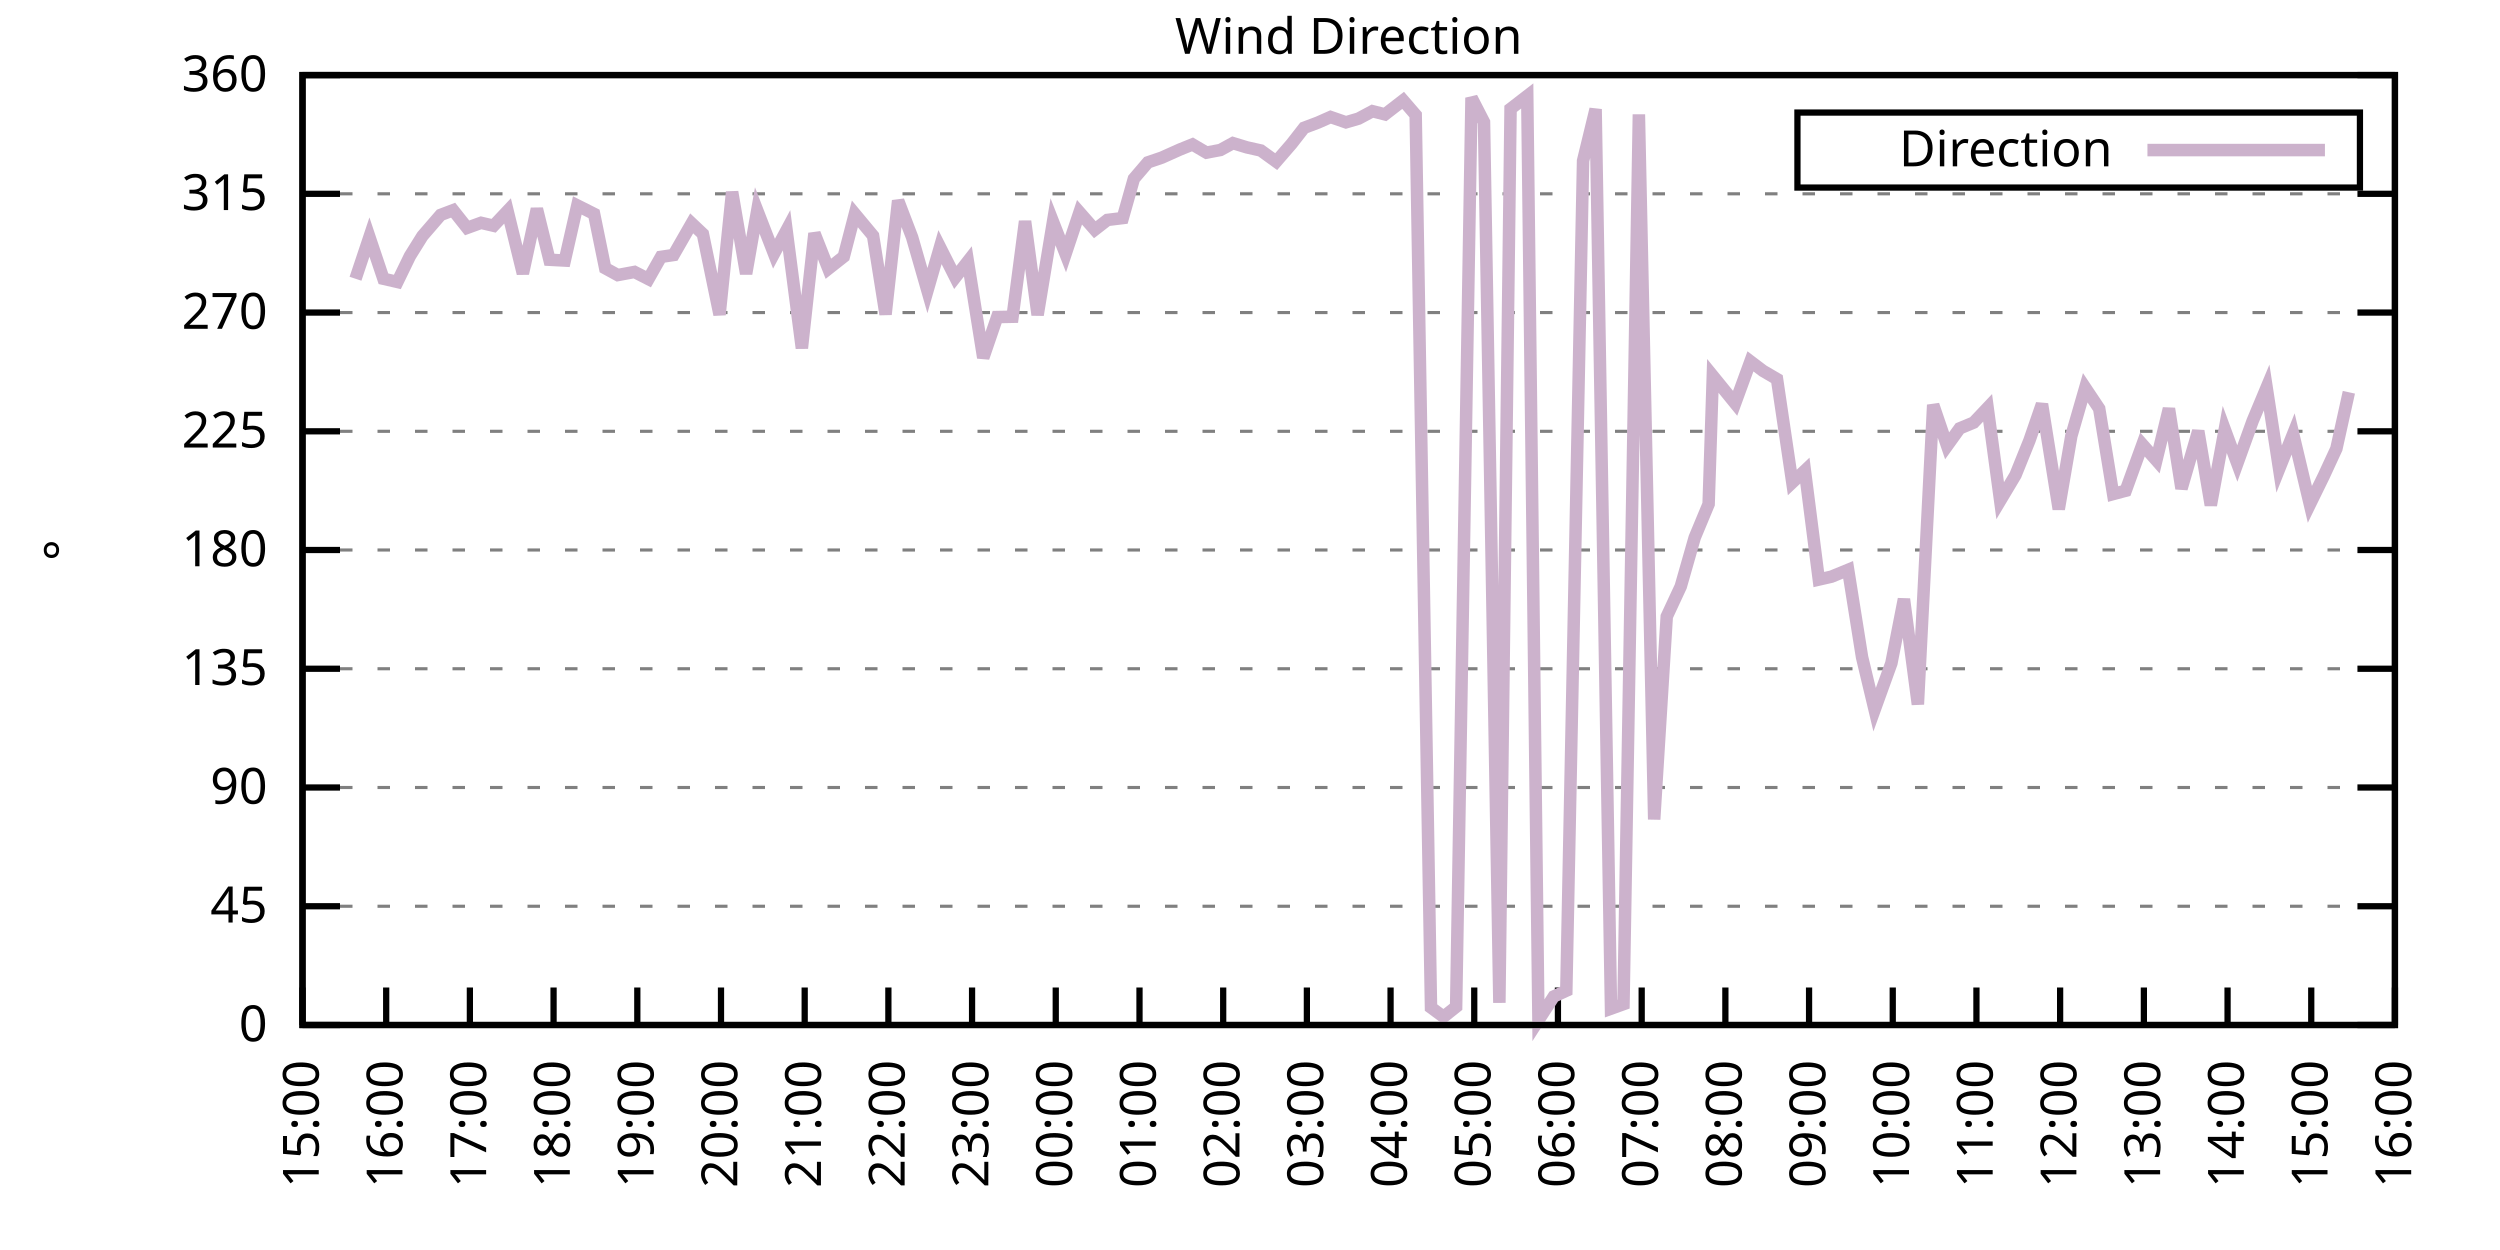
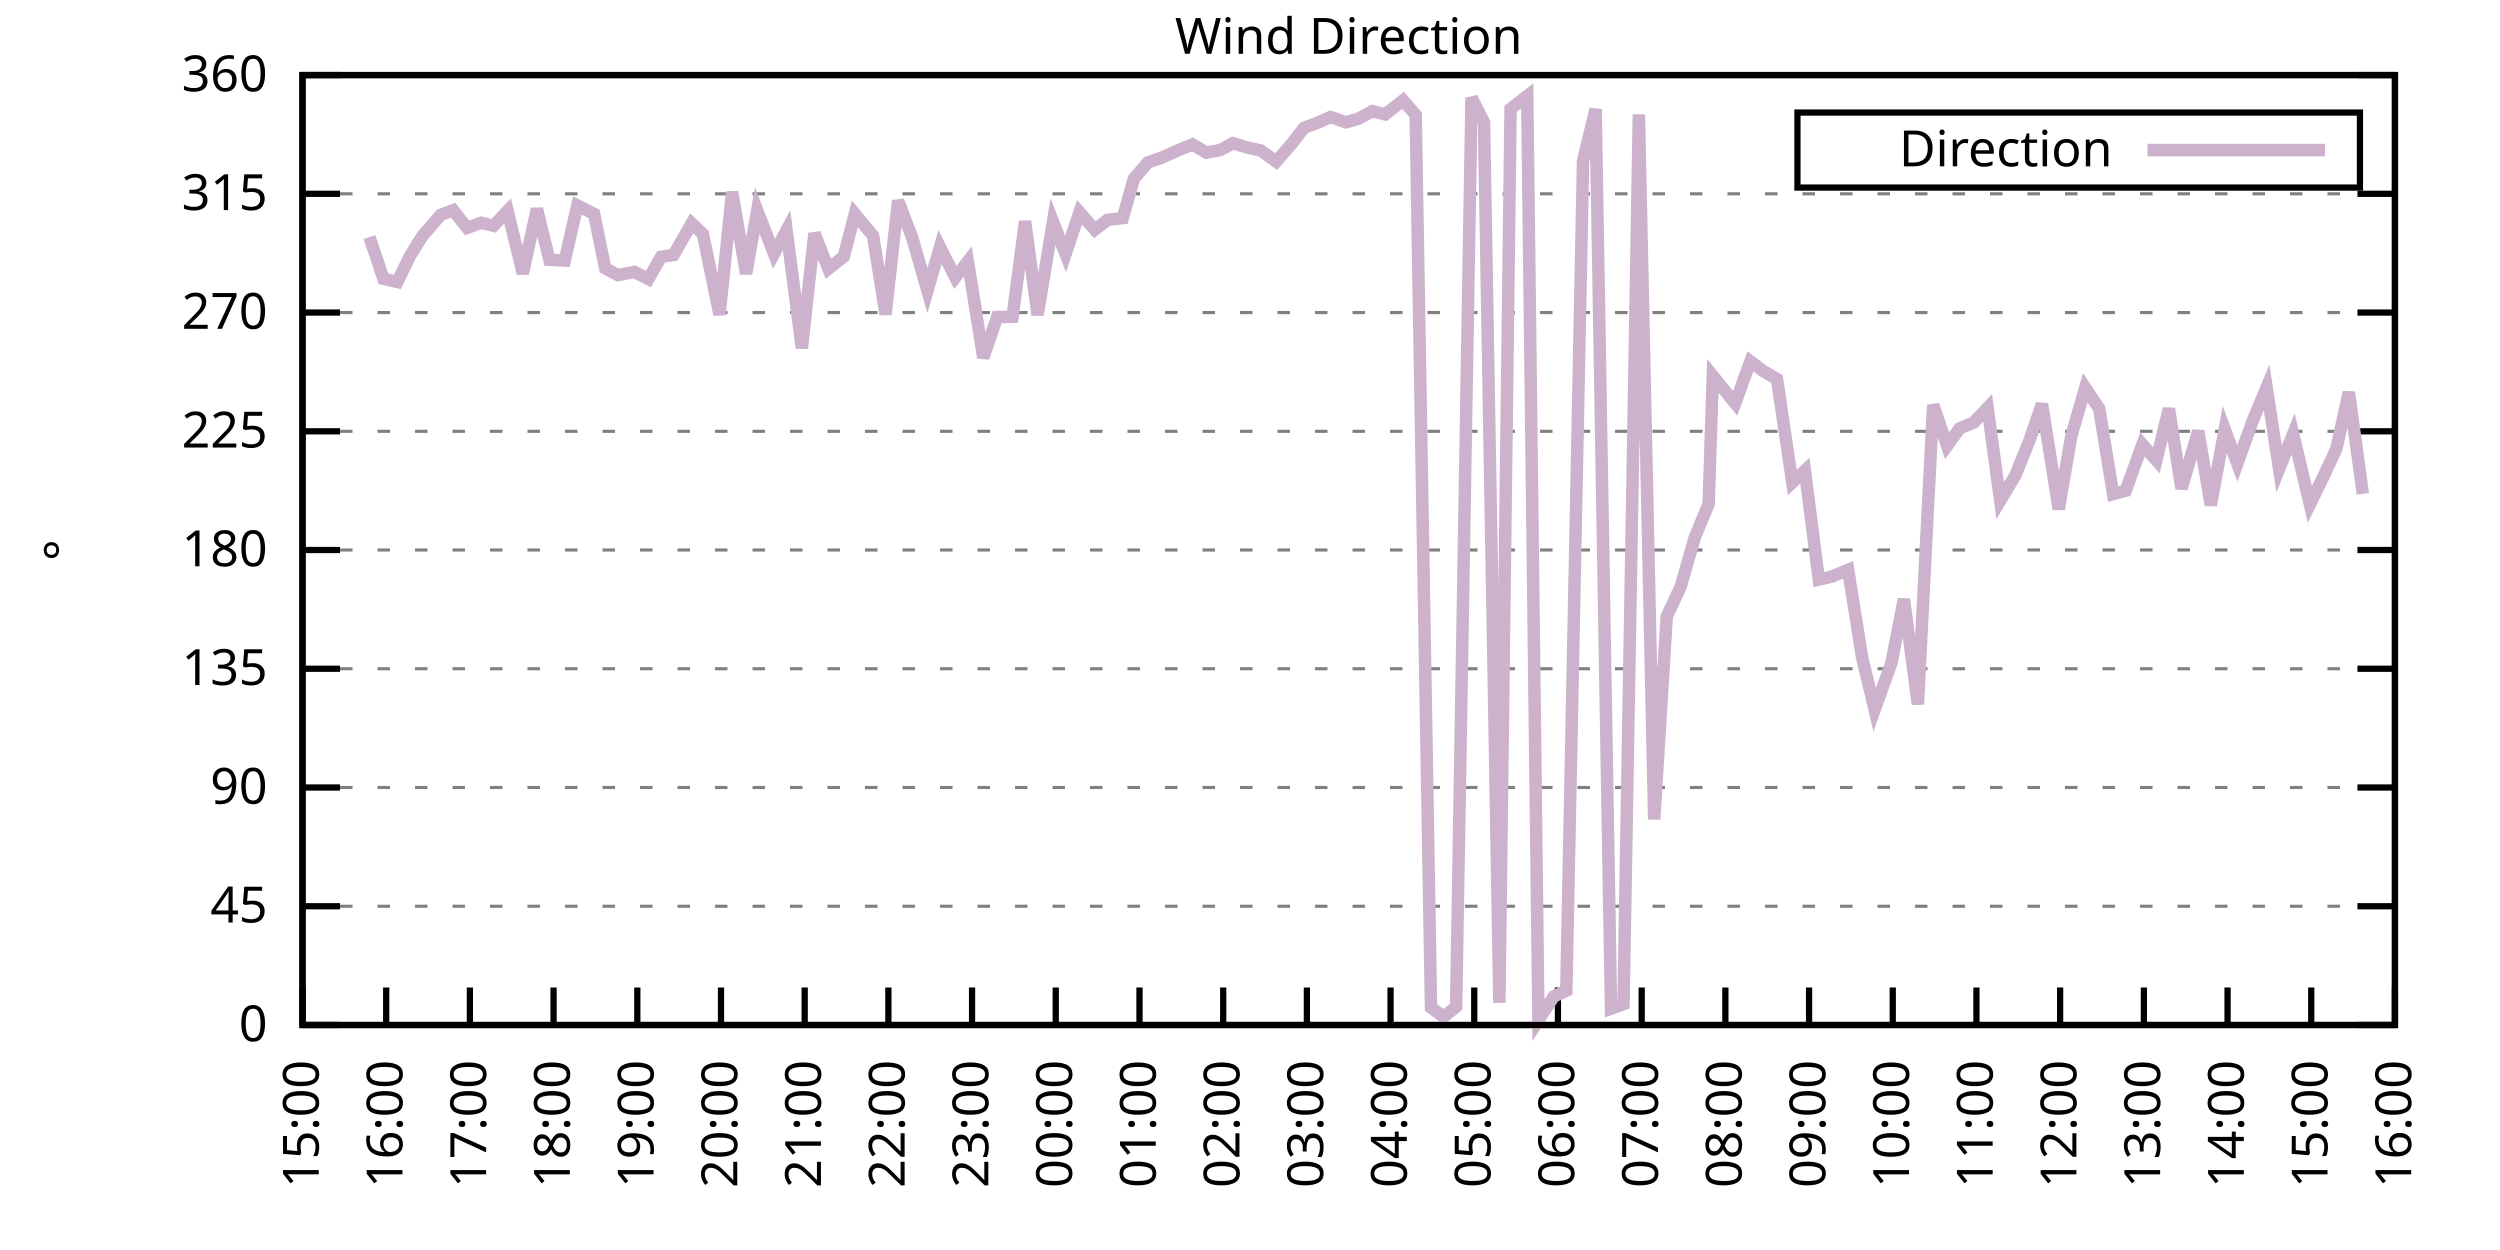
<svg xmlns="http://www.w3.org/2000/svg" xmlns:xlink="http://www.w3.org/1999/xlink" width="400" height="200" viewBox="0 0 400 200">
  <g id="gnuplot_canvas">
    <rect x="0" y="0" width="400" height="200" fill="none" />
    <defs>
      <circle id="gpDot" r="0.5" stroke-width="0.5" stroke="currentColor" />
      <path id="gpPt0" stroke-width="0.333" stroke="currentColor" d="M-1,0 h2 M0,-1 v2" />
      <path id="gpPt1" stroke-width="0.333" stroke="currentColor" d="M-1,-1 L1,1 M1,-1 L-1,1" />
      <path id="gpPt2" stroke-width="0.333" stroke="currentColor" d="M-1,0 L1,0 M0,-1 L0,1 M-1,-1 L1,1 M-1,1 L1,-1" />
      <rect id="gpPt3" stroke-width="0.333" stroke="currentColor" x="-1" y="-1" width="2" height="2" />
      <rect id="gpPt4" stroke-width="0.333" stroke="currentColor" fill="currentColor" x="-1" y="-1" width="2" height="2" />
      <circle id="gpPt5" stroke-width="0.333" stroke="currentColor" cx="0" cy="0" r="1" />
      <use xlink:href="#gpPt5" id="gpPt6" fill="currentColor" stroke="none" />
      <path id="gpPt7" stroke-width="0.333" stroke="currentColor" d="M0,-1.33 L-1.33,0.67 L1.33,0.67 z" />
      <use xlink:href="#gpPt7" id="gpPt8" fill="currentColor" stroke="none" />
      <use xlink:href="#gpPt7" id="gpPt9" stroke="currentColor" transform="rotate(180)" />
      <use xlink:href="#gpPt9" id="gpPt10" fill="currentColor" stroke="none" />
      <use xlink:href="#gpPt3" id="gpPt11" stroke="currentColor" transform="rotate(45)" />
      <use xlink:href="#gpPt11" id="gpPt12" fill="currentColor" stroke="none" />
      <path id="gpPt13" stroke-width="0.333" stroke="currentColor" d="M0,1.330 L1.265,0.411 L0.782,-1.067 L-0.782,-1.076 L-1.265,0.411 z" />
      <use xlink:href="#gpPt13" id="gpPt14" fill="currentColor" stroke="none" />
      <filter id="textbox" filterUnits="objectBoundingBox" x="0" y="0" height="1" width="1">
        <feFlood flood-color="white" flood-opacity="1" result="bgnd" />
        <feComposite in="SourceGraphic" in2="bgnd" operator="atop" />
      </filter>
      <filter id="greybox" filterUnits="objectBoundingBox" x="0" y="0" height="1" width="1">
        <feFlood flood-color="lightgrey" flood-opacity="1" result="grey" />
        <feComposite in="SourceGraphic" in2="grey" operator="atop" />
      </filter>
    </defs>
    <g fill="none" color="white" stroke="currentColor" stroke-width="1.00" stroke-linecap="butt" stroke-linejoin="miter">
</g>
    <g fill="none" color="black" stroke="currentColor" stroke-width="1.00" stroke-linecap="butt" stroke-linejoin="miter">
      <g stroke="none" shape-rendering="crispEdges">
        <polygon fill="rgb(255, 255, 255)" points="48.40,164.00 383.18,164.00 383.18,12.02 48.40,12.02 " />
      </g>
    </g>
    <g fill="none" color="black" stroke="currentColor" stroke-width="1.00" stroke-linecap="butt" stroke-linejoin="miter">
</g>
    <g fill="none" color="black" stroke="black" stroke-width="0.50" stroke-linecap="butt" stroke-linejoin="miter">
</g>
    <g fill="none" color="gray" stroke="currentColor" stroke-width="0.50" stroke-linecap="butt" stroke-linejoin="miter">
      <path stroke="gray" stroke-dasharray="2,4" class="gridline" d="M48.40,164.00 L383.19,164.00  " />
    </g>
    <g fill="none" color="gray" stroke="gray" stroke-width="1.00" stroke-linecap="butt" stroke-linejoin="miter">
</g>
    <g fill="none" color="black" stroke="currentColor" stroke-width="1.00" stroke-linecap="butt" stroke-linejoin="miter">
      <path stroke="black" d="M48.40,164.00 L54.40,164.00 M383.19,164.00 L377.19,164.00  " />
      <g transform="translate(42.80,166.60)" stroke="none" fill="black" font-family="Sans" font-size="8.00" text-anchor="end">
        <text>
          <tspan font-family="Sans"> 0</tspan>
        </text>
      </g>
    </g>
    <g fill="none" color="black" stroke="currentColor" stroke-width="1.00" stroke-linecap="butt" stroke-linejoin="miter">
</g>
    <g fill="none" color="black" stroke="black" stroke-width="0.50" stroke-linecap="butt" stroke-linejoin="miter">
</g>
    <g fill="none" color="gray" stroke="currentColor" stroke-width="0.50" stroke-linecap="butt" stroke-linejoin="miter">
      <path stroke="gray" stroke-dasharray="2,4" class="gridline" d="M48.40,145.00 L383.19,145.00  " />
    </g>
    <g fill="none" color="gray" stroke="gray" stroke-width="1.00" stroke-linecap="butt" stroke-linejoin="miter">
</g>
    <g fill="none" color="black" stroke="currentColor" stroke-width="1.00" stroke-linecap="butt" stroke-linejoin="miter">
      <path stroke="black" d="M48.40,145.00 L54.40,145.00 M383.19,145.00 L377.19,145.00  " />
      <g transform="translate(42.80,147.60)" stroke="none" fill="black" font-family="Sans" font-size="8.00" text-anchor="end">
        <text>
          <tspan font-family="Sans"> 45</tspan>
        </text>
      </g>
    </g>
    <g fill="none" color="black" stroke="currentColor" stroke-width="1.00" stroke-linecap="butt" stroke-linejoin="miter">
</g>
    <g fill="none" color="black" stroke="black" stroke-width="0.50" stroke-linecap="butt" stroke-linejoin="miter">
</g>
    <g fill="none" color="gray" stroke="currentColor" stroke-width="0.50" stroke-linecap="butt" stroke-linejoin="miter">
      <path stroke="gray" stroke-dasharray="2,4" class="gridline" d="M48.40,126.00 L383.19,126.00  " />
    </g>
    <g fill="none" color="gray" stroke="gray" stroke-width="1.00" stroke-linecap="butt" stroke-linejoin="miter">
</g>
    <g fill="none" color="black" stroke="currentColor" stroke-width="1.00" stroke-linecap="butt" stroke-linejoin="miter">
      <path stroke="black" d="M48.40,126.00 L54.40,126.00 M383.19,126.00 L377.19,126.00  " />
      <g transform="translate(42.80,128.60)" stroke="none" fill="black" font-family="Sans" font-size="8.00" text-anchor="end">
        <text>
          <tspan font-family="Sans"> 90</tspan>
        </text>
      </g>
    </g>
    <g fill="none" color="black" stroke="currentColor" stroke-width="1.00" stroke-linecap="butt" stroke-linejoin="miter">
</g>
    <g fill="none" color="black" stroke="black" stroke-width="0.50" stroke-linecap="butt" stroke-linejoin="miter">
</g>
    <g fill="none" color="gray" stroke="currentColor" stroke-width="0.50" stroke-linecap="butt" stroke-linejoin="miter">
      <path stroke="gray" stroke-dasharray="2,4" class="gridline" d="M48.40,107.00 L383.19,107.00  " />
    </g>
    <g fill="none" color="gray" stroke="gray" stroke-width="1.00" stroke-linecap="butt" stroke-linejoin="miter">
</g>
    <g fill="none" color="black" stroke="currentColor" stroke-width="1.00" stroke-linecap="butt" stroke-linejoin="miter">
      <path stroke="black" d="M48.40,107.00 L54.40,107.00 M383.19,107.00 L377.19,107.00  " />
      <g transform="translate(42.80,109.60)" stroke="none" fill="black" font-family="Sans" font-size="8.00" text-anchor="end">
        <text>
          <tspan font-family="Sans"> 135</tspan>
        </text>
      </g>
    </g>
    <g fill="none" color="black" stroke="currentColor" stroke-width="1.00" stroke-linecap="butt" stroke-linejoin="miter">
</g>
    <g fill="none" color="black" stroke="black" stroke-width="0.50" stroke-linecap="butt" stroke-linejoin="miter">
</g>
    <g fill="none" color="gray" stroke="currentColor" stroke-width="0.50" stroke-linecap="butt" stroke-linejoin="miter">
      <path stroke="gray" stroke-dasharray="2,4" class="gridline" d="M48.40,88.00 L383.19,88.00  " />
    </g>
    <g fill="none" color="gray" stroke="gray" stroke-width="1.00" stroke-linecap="butt" stroke-linejoin="miter">
</g>
    <g fill="none" color="black" stroke="currentColor" stroke-width="1.00" stroke-linecap="butt" stroke-linejoin="miter">
      <path stroke="black" d="M48.40,88.00 L54.40,88.00 M383.19,88.00 L377.19,88.00  " />
      <g transform="translate(42.80,90.60)" stroke="none" fill="black" font-family="Sans" font-size="8.00" text-anchor="end">
        <text>
          <tspan font-family="Sans"> 180</tspan>
        </text>
      </g>
    </g>
    <g fill="none" color="black" stroke="currentColor" stroke-width="1.00" stroke-linecap="butt" stroke-linejoin="miter">
</g>
    <g fill="none" color="black" stroke="black" stroke-width="0.50" stroke-linecap="butt" stroke-linejoin="miter">
</g>
    <g fill="none" color="gray" stroke="currentColor" stroke-width="0.50" stroke-linecap="butt" stroke-linejoin="miter">
      <path stroke="gray" stroke-dasharray="2,4" class="gridline" d="M48.40,69.01 L383.19,69.01  " />
    </g>
    <g fill="none" color="gray" stroke="gray" stroke-width="1.00" stroke-linecap="butt" stroke-linejoin="miter">
</g>
    <g fill="none" color="black" stroke="currentColor" stroke-width="1.00" stroke-linecap="butt" stroke-linejoin="miter">
      <path stroke="black" d="M48.40,69.01 L54.40,69.01 M383.19,69.01 L377.19,69.01  " />
      <g transform="translate(42.80,71.61)" stroke="none" fill="black" font-family="Sans" font-size="8.00" text-anchor="end">
        <text>
          <tspan font-family="Sans"> 225</tspan>
        </text>
      </g>
    </g>
    <g fill="none" color="black" stroke="currentColor" stroke-width="1.00" stroke-linecap="butt" stroke-linejoin="miter">
</g>
    <g fill="none" color="black" stroke="black" stroke-width="0.50" stroke-linecap="butt" stroke-linejoin="miter">
</g>
    <g fill="none" color="gray" stroke="currentColor" stroke-width="0.50" stroke-linecap="butt" stroke-linejoin="miter">
      <path stroke="gray" stroke-dasharray="2,4" class="gridline" d="M48.40,50.01 L383.19,50.01  " />
    </g>
    <g fill="none" color="gray" stroke="gray" stroke-width="1.00" stroke-linecap="butt" stroke-linejoin="miter">
</g>
    <g fill="none" color="black" stroke="currentColor" stroke-width="1.00" stroke-linecap="butt" stroke-linejoin="miter">
      <path stroke="black" d="M48.40,50.01 L54.40,50.01 M383.19,50.01 L377.19,50.01  " />
      <g transform="translate(42.80,52.61)" stroke="none" fill="black" font-family="Sans" font-size="8.00" text-anchor="end">
        <text>
          <tspan font-family="Sans"> 270</tspan>
        </text>
      </g>
    </g>
    <g fill="none" color="black" stroke="currentColor" stroke-width="1.00" stroke-linecap="butt" stroke-linejoin="miter">
</g>
    <g fill="none" color="black" stroke="black" stroke-width="0.50" stroke-linecap="butt" stroke-linejoin="miter">
</g>
    <g fill="none" color="gray" stroke="currentColor" stroke-width="0.50" stroke-linecap="butt" stroke-linejoin="miter">
      <path stroke="gray" stroke-dasharray="2,4" class="gridline" d="M48.40,31.01 L383.19,31.01  " />
    </g>
    <g fill="none" color="gray" stroke="gray" stroke-width="1.00" stroke-linecap="butt" stroke-linejoin="miter">
</g>
    <g fill="none" color="black" stroke="currentColor" stroke-width="1.00" stroke-linecap="butt" stroke-linejoin="miter">
      <path stroke="black" d="M48.40,31.01 L54.40,31.01 M383.19,31.01 L377.19,31.01  " />
      <g transform="translate(42.80,33.61)" stroke="none" fill="black" font-family="Sans" font-size="8.00" text-anchor="end">
        <text>
          <tspan font-family="Sans"> 315</tspan>
        </text>
      </g>
    </g>
    <g fill="none" color="black" stroke="currentColor" stroke-width="1.00" stroke-linecap="butt" stroke-linejoin="miter">
</g>
    <g fill="none" color="black" stroke="black" stroke-width="0.50" stroke-linecap="butt" stroke-linejoin="miter">
</g>
    <g fill="none" color="gray" stroke="currentColor" stroke-width="0.50" stroke-linecap="butt" stroke-linejoin="miter">
      <path stroke="gray" stroke-dasharray="2,4" class="gridline" d="M48.40,12.01 L383.19,12.01  " />
    </g>
    <g fill="none" color="gray" stroke="gray" stroke-width="1.00" stroke-linecap="butt" stroke-linejoin="miter">
</g>
    <g fill="none" color="black" stroke="currentColor" stroke-width="1.00" stroke-linecap="butt" stroke-linejoin="miter">
      <path stroke="black" d="M48.40,12.01 L54.40,12.01 M383.19,12.01 L377.19,12.01  " />
      <g transform="translate(42.80,14.61)" stroke="none" fill="black" font-family="Sans" font-size="8.00" text-anchor="end">
        <text>
          <tspan font-family="Sans"> 360</tspan>
        </text>
      </g>
    </g>
    <g fill="none" color="black" stroke="currentColor" stroke-width="1.00" stroke-linecap="butt" stroke-linejoin="miter">
      <path stroke="black" d="M48.40,164.00 L48.40,158.00  " />
      <g transform="translate(51.00,169.60) rotate(270.00)" stroke="none" fill="black" font-family="Sans" font-size="8.00" text-anchor="end">
        <text>
          <tspan font-family="Sans">15:00</tspan>
        </text>
      </g>
    </g>
    <g fill="none" color="black" stroke="currentColor" stroke-width="1.00" stroke-linecap="butt" stroke-linejoin="miter">
      <path stroke="black" d="M61.79,164.00 L61.79,158.00  " />
      <g transform="translate(64.39,169.60) rotate(270.00)" stroke="none" fill="black" font-family="Sans" font-size="8.00" text-anchor="end">
        <text>
          <tspan font-family="Sans">16:00</tspan>
        </text>
      </g>
    </g>
    <g fill="none" color="black" stroke="currentColor" stroke-width="1.00" stroke-linecap="butt" stroke-linejoin="miter">
      <path stroke="black" d="M75.18,164.00 L75.18,158.00  " />
      <g transform="translate(77.78,169.60) rotate(270.00)" stroke="none" fill="black" font-family="Sans" font-size="8.00" text-anchor="end">
        <text>
          <tspan font-family="Sans">17:00</tspan>
        </text>
      </g>
    </g>
    <g fill="none" color="black" stroke="currentColor" stroke-width="1.00" stroke-linecap="butt" stroke-linejoin="miter">
      <path stroke="black" d="M88.57,164.00 L88.57,158.00  " />
      <g transform="translate(91.17,169.60) rotate(270.00)" stroke="none" fill="black" font-family="Sans" font-size="8.00" text-anchor="end">
        <text>
          <tspan font-family="Sans">18:00</tspan>
        </text>
      </g>
    </g>
    <g fill="none" color="black" stroke="currentColor" stroke-width="1.00" stroke-linecap="butt" stroke-linejoin="miter">
      <path stroke="black" d="M101.97,164.00 L101.97,158.00  " />
      <g transform="translate(104.57,169.60) rotate(270.00)" stroke="none" fill="black" font-family="Sans" font-size="8.00" text-anchor="end">
        <text>
          <tspan font-family="Sans">19:00</tspan>
        </text>
      </g>
    </g>
    <g fill="none" color="black" stroke="currentColor" stroke-width="1.00" stroke-linecap="butt" stroke-linejoin="miter">
      <path stroke="black" d="M115.36,164.00 L115.36,158.00  " />
      <g transform="translate(117.96,169.60) rotate(270.00)" stroke="none" fill="black" font-family="Sans" font-size="8.00" text-anchor="end">
        <text>
          <tspan font-family="Sans">20:00</tspan>
        </text>
      </g>
    </g>
    <g fill="none" color="black" stroke="currentColor" stroke-width="1.00" stroke-linecap="butt" stroke-linejoin="miter">
      <path stroke="black" d="M128.75,164.00 L128.75,158.00  " />
      <g transform="translate(131.35,169.60) rotate(270.00)" stroke="none" fill="black" font-family="Sans" font-size="8.00" text-anchor="end">
        <text>
          <tspan font-family="Sans">21:00</tspan>
        </text>
      </g>
    </g>
    <g fill="none" color="black" stroke="currentColor" stroke-width="1.00" stroke-linecap="butt" stroke-linejoin="miter">
      <path stroke="black" d="M142.14,164.00 L142.14,158.00  " />
      <g transform="translate(144.74,169.60) rotate(270.00)" stroke="none" fill="black" font-family="Sans" font-size="8.00" text-anchor="end">
        <text>
          <tspan font-family="Sans">22:00</tspan>
        </text>
      </g>
    </g>
    <g fill="none" color="black" stroke="currentColor" stroke-width="1.00" stroke-linecap="butt" stroke-linejoin="miter">
      <path stroke="black" d="M155.53,164.00 L155.53,158.00  " />
      <g transform="translate(158.13,169.60) rotate(270.00)" stroke="none" fill="black" font-family="Sans" font-size="8.00" text-anchor="end">
        <text>
          <tspan font-family="Sans">23:00</tspan>
        </text>
      </g>
    </g>
    <g fill="none" color="black" stroke="currentColor" stroke-width="1.00" stroke-linecap="butt" stroke-linejoin="miter">
      <path stroke="black" d="M168.92,164.00 L168.92,158.00  " />
      <g transform="translate(171.52,169.60) rotate(270.00)" stroke="none" fill="black" font-family="Sans" font-size="8.00" text-anchor="end">
        <text>
          <tspan font-family="Sans">00:00</tspan>
        </text>
      </g>
    </g>
    <g fill="none" color="black" stroke="currentColor" stroke-width="1.00" stroke-linecap="butt" stroke-linejoin="miter">
      <path stroke="black" d="M182.32,164.00 L182.32,158.00  " />
      <g transform="translate(184.92,169.60) rotate(270.00)" stroke="none" fill="black" font-family="Sans" font-size="8.00" text-anchor="end">
        <text>
          <tspan font-family="Sans">01:00</tspan>
        </text>
      </g>
    </g>
    <g fill="none" color="black" stroke="currentColor" stroke-width="1.00" stroke-linecap="butt" stroke-linejoin="miter">
      <path stroke="black" d="M195.71,164.00 L195.71,158.00  " />
      <g transform="translate(198.31,169.60) rotate(270.00)" stroke="none" fill="black" font-family="Sans" font-size="8.00" text-anchor="end">
        <text>
          <tspan font-family="Sans">02:00</tspan>
        </text>
      </g>
    </g>
    <g fill="none" color="black" stroke="currentColor" stroke-width="1.00" stroke-linecap="butt" stroke-linejoin="miter">
      <path stroke="black" d="M209.10,164.00 L209.10,158.00  " />
      <g transform="translate(211.70,169.60) rotate(270.00)" stroke="none" fill="black" font-family="Sans" font-size="8.00" text-anchor="end">
        <text>
          <tspan font-family="Sans">03:00</tspan>
        </text>
      </g>
    </g>
    <g fill="none" color="black" stroke="currentColor" stroke-width="1.00" stroke-linecap="butt" stroke-linejoin="miter">
      <path stroke="black" d="M222.49,164.00 L222.49,158.00  " />
      <g transform="translate(225.09,169.60) rotate(270.00)" stroke="none" fill="black" font-family="Sans" font-size="8.00" text-anchor="end">
        <text>
          <tspan font-family="Sans">04:00</tspan>
        </text>
      </g>
    </g>
    <g fill="none" color="black" stroke="currentColor" stroke-width="1.00" stroke-linecap="butt" stroke-linejoin="miter">
      <path stroke="black" d="M235.88,164.00 L235.88,158.00  " />
      <g transform="translate(238.48,169.60) rotate(270.00)" stroke="none" fill="black" font-family="Sans" font-size="8.00" text-anchor="end">
        <text>
          <tspan font-family="Sans">05:00</tspan>
        </text>
      </g>
    </g>
    <g fill="none" color="black" stroke="currentColor" stroke-width="1.00" stroke-linecap="butt" stroke-linejoin="miter">
      <path stroke="black" d="M249.27,164.00 L249.27,158.00  " />
      <g transform="translate(251.87,169.60) rotate(270.00)" stroke="none" fill="black" font-family="Sans" font-size="8.00" text-anchor="end">
        <text>
          <tspan font-family="Sans">06:00</tspan>
        </text>
      </g>
    </g>
    <g fill="none" color="black" stroke="currentColor" stroke-width="1.00" stroke-linecap="butt" stroke-linejoin="miter">
      <path stroke="black" d="M262.67,164.00 L262.67,158.00  " />
      <g transform="translate(265.27,169.60) rotate(270.00)" stroke="none" fill="black" font-family="Sans" font-size="8.00" text-anchor="end">
        <text>
          <tspan font-family="Sans">07:00</tspan>
        </text>
      </g>
    </g>
    <g fill="none" color="black" stroke="currentColor" stroke-width="1.00" stroke-linecap="butt" stroke-linejoin="miter">
      <path stroke="black" d="M276.06,164.00 L276.06,158.00  " />
      <g transform="translate(278.66,169.60) rotate(270.00)" stroke="none" fill="black" font-family="Sans" font-size="8.00" text-anchor="end">
        <text>
          <tspan font-family="Sans">08:00</tspan>
        </text>
      </g>
    </g>
    <g fill="none" color="black" stroke="currentColor" stroke-width="1.00" stroke-linecap="butt" stroke-linejoin="miter">
      <path stroke="black" d="M289.45,164.00 L289.45,158.00  " />
      <g transform="translate(292.05,169.60) rotate(270.00)" stroke="none" fill="black" font-family="Sans" font-size="8.00" text-anchor="end">
        <text>
          <tspan font-family="Sans">09:00</tspan>
        </text>
      </g>
    </g>
    <g fill="none" color="black" stroke="currentColor" stroke-width="1.00" stroke-linecap="butt" stroke-linejoin="miter">
      <path stroke="black" d="M302.84,164.00 L302.84,158.00  " />
      <g transform="translate(305.44,169.60) rotate(270.00)" stroke="none" fill="black" font-family="Sans" font-size="8.00" text-anchor="end">
        <text>
          <tspan font-family="Sans">10:00</tspan>
        </text>
      </g>
    </g>
    <g fill="none" color="black" stroke="currentColor" stroke-width="1.00" stroke-linecap="butt" stroke-linejoin="miter">
      <path stroke="black" d="M316.23,164.00 L316.23,158.00  " />
      <g transform="translate(318.83,169.60) rotate(270.00)" stroke="none" fill="black" font-family="Sans" font-size="8.00" text-anchor="end">
        <text>
          <tspan font-family="Sans">11:00</tspan>
        </text>
      </g>
    </g>
    <g fill="none" color="black" stroke="currentColor" stroke-width="1.00" stroke-linecap="butt" stroke-linejoin="miter">
      <path stroke="black" d="M329.62,164.00 L329.62,158.00  " />
      <g transform="translate(332.22,169.60) rotate(270.00)" stroke="none" fill="black" font-family="Sans" font-size="8.00" text-anchor="end">
        <text>
          <tspan font-family="Sans">12:00</tspan>
        </text>
      </g>
    </g>
    <g fill="none" color="black" stroke="currentColor" stroke-width="1.00" stroke-linecap="butt" stroke-linejoin="miter">
      <path stroke="black" d="M343.02,164.00 L343.02,158.00  " />
      <g transform="translate(345.62,169.60) rotate(270.00)" stroke="none" fill="black" font-family="Sans" font-size="8.00" text-anchor="end">
        <text>
          <tspan font-family="Sans">13:00</tspan>
        </text>
      </g>
    </g>
    <g fill="none" color="black" stroke="currentColor" stroke-width="1.00" stroke-linecap="butt" stroke-linejoin="miter">
      <path stroke="black" d="M356.41,164.00 L356.41,158.00  " />
      <g transform="translate(359.01,169.60) rotate(270.00)" stroke="none" fill="black" font-family="Sans" font-size="8.00" text-anchor="end">
        <text>
          <tspan font-family="Sans">14:00</tspan>
        </text>
      </g>
    </g>
    <g fill="none" color="black" stroke="currentColor" stroke-width="1.00" stroke-linecap="butt" stroke-linejoin="miter">
      <path stroke="black" d="M369.80,164.00 L369.80,158.00  " />
      <g transform="translate(372.40,169.60) rotate(270.00)" stroke="none" fill="black" font-family="Sans" font-size="8.00" text-anchor="end">
        <text>
          <tspan font-family="Sans">15:00</tspan>
        </text>
      </g>
    </g>
    <g fill="none" color="black" stroke="currentColor" stroke-width="1.00" stroke-linecap="butt" stroke-linejoin="miter">
      <path stroke="black" d="M383.19,164.00 L383.19,158.00  " />
      <g transform="translate(385.79,169.60) rotate(270.00)" stroke="none" fill="black" font-family="Sans" font-size="8.00" text-anchor="end">
        <text>
          <tspan font-family="Sans">16:00</tspan>
        </text>
      </g>
    </g>
    <g fill="none" color="black" stroke="currentColor" stroke-width="1.00" stroke-linecap="butt" stroke-linejoin="miter">
</g>
    <g fill="none" color="black" stroke="currentColor" stroke-width="1.00" stroke-linecap="butt" stroke-linejoin="miter">
      <path stroke="black" d="M48.40,12.01 L48.40,164.00 L383.19,164.00 L383.19,12.01 L48.40,12.01 Z  " />
    </g>
    <g fill="none" color="black" stroke="currentColor" stroke-width="1.00" stroke-linecap="butt" stroke-linejoin="miter">
</g>
    <g fill="none" color="black" stroke="currentColor" stroke-width="1.00" stroke-linecap="butt" stroke-linejoin="miter">
      <path stroke="black" d="M287.59,30.01 L287.59,18.01 L377.59,18.01 L377.59,30.01 L287.59,30.01 Z  " />
    </g>
    <g id="Wind_direction_plot_1">
      <g fill="none" color="white" stroke="black" stroke-width="2.00" stroke-linecap="butt" stroke-linejoin="miter">
</g>
      <g fill="none" color="black" stroke="currentColor" stroke-width="2.00" stroke-linecap="butt" stroke-linejoin="miter">
        <g transform="translate(337.99,26.61)" stroke="none" fill="black" font-family="Sans" font-size="8.00" text-anchor="end">
          <text>
            <tspan font-family="Sans">Direction</tspan>
          </text>
        </g>
      </g>
      <g fill="none" color="black" stroke="currentColor" stroke-width="2.00" stroke-linecap="butt" stroke-linejoin="miter">
-         <path stroke="rgb(204, 178, 204)" d="M343.59,24.01 L371.99,24.01 M56.88,44.60 L59.11,37.93 L61.35,44.60 L63.58,45.11 L65.59,40.97 L67.59,37.76   L70.50,34.39 L72.50,33.63 L74.74,36.46 L76.97,35.65 L78.98,36.12 L81.21,33.75 L83.66,43.76 L85.90,33.42   L87.91,41.56 L90.36,41.69 L92.37,32.87 L95.05,34.22 L96.83,42.91 L98.84,44.01 L101.52,43.51 L103.75,44.65   L105.76,41.10 L107.77,40.80 L110.67,35.74 L112.46,37.43 L115.13,50.35 L117.14,30.71 L119.38,43.80 L121.16,33.67   L123.84,40.59 L125.85,36.84 L128.30,55.71 L130.31,37.34 L132.54,43.00 L135.00,41.06 L136.78,34.22 L139.69,37.72   L141.69,50.30 L143.70,32.11 L145.94,37.97 L148.39,46.50 L150.40,39.54 L152.85,44.39 L154.86,41.82 L157.32,57.23   L159.55,50.73 L162.01,50.68 L164.01,35.40 L166.02,50.39 L168.48,35.48 L170.49,40.63 L172.72,33.96 L175.17,36.75   L177.18,35.19 L179.64,34.89 L181.42,28.60 L183.66,25.98 L185.89,25.22 L188.79,23.92 L190.80,23.11 L193.03,24.42   L195.26,24.00 L197.27,22.90 L199.50,23.58 L201.73,24.08 L204.19,25.86 L206.64,23.03 L208.65,20.45 L210.88,19.61   L212.89,18.72 L215.35,19.57 L217.36,18.98 L219.59,17.79 L221.60,18.30 L224.50,16.06 L226.51,18.39 L228.96,161.21   L230.97,162.69 L232.98,161.09 L235.44,15.64 L237.44,19.53 L239.90,160.45 L241.69,17.41 L244.36,15.35 L246.15,163.24   L248.60,159.44 L250.61,158.51 L253.29,25.73 L255.30,17.46 L257.76,161.38 L259.76,160.66 L262.22,18.30 L264.67,131.11   L266.68,98.64 L268.92,93.83 L271.15,86.02 L273.38,80.66 L274.05,60.14 L277.62,64.53 L280.07,57.82 L282.08,59.34   L284.32,60.65 L286.77,77.20 L288.78,75.30 L291.01,92.73 L293.02,92.27 L295.70,91.17 L297.93,105.15 L299.94,113.55   L302.62,106.12 L304.63,95.86 L306.86,112.70 L309.31,64.78 L311.54,71.33 L313.55,68.54 L315.79,67.61 L318.02,65.25   L320.03,80.11 L322.48,76.01 L324.71,70.48 L326.72,64.66 L329.40,81.46 L331.41,69.77 L333.64,62.04 L335.87,65.38   L338.10,79.05 L340.11,78.51 L342.79,71.12 L345.02,73.65 L347.03,65.38 L349.04,78.17 L351.72,68.96 L353.73,80.83   L355.96,68.71 L357.97,74.16 L360.42,67.36 L362.66,62.00 L364.66,75.04 L366.90,69.43 L369.58,80.70 L371.81,76.14   L373.82,71.79 L375.82,62.76  " />
+         <path stroke="rgb(204, 178, 204)" d="M343.59,24.01 L371.99,24.01 M59.11,37.93 L61.35,44.60 L63.58,45.11 L65.59,40.97 L67.59,37.76 L70.50,34.39   L72.50,33.63 L74.74,36.46 L76.97,35.65 L78.98,36.12 L81.21,33.75 L83.66,43.76 L85.90,33.42 L87.91,41.56   L90.36,41.69 L92.37,32.87 L95.05,34.22 L96.83,42.91 L98.84,44.01 L101.52,43.51 L103.75,44.65 L105.76,41.10   L107.77,40.80 L110.67,35.74 L112.46,37.43 L115.13,50.35 L117.14,30.71 L119.38,43.80 L121.16,33.67 L123.84,40.59   L125.85,36.84 L128.30,55.71 L130.31,37.34 L132.54,43.00 L135.00,41.06 L136.78,34.22 L139.69,37.72 L141.69,50.30   L143.70,32.11 L145.94,37.97 L148.39,46.50 L150.40,39.54 L152.85,44.39 L154.86,41.82 L157.32,57.23 L159.55,50.73   L162.01,50.68 L164.01,35.40 L166.02,50.39 L168.48,35.48 L170.49,40.63 L172.72,33.96 L175.17,36.75 L177.18,35.19   L179.64,34.89 L181.42,28.60 L183.66,25.98 L185.89,25.22 L188.79,23.92 L190.80,23.11 L193.03,24.42 L195.26,24.00   L197.27,22.90 L199.50,23.58 L201.73,24.08 L204.19,25.86 L206.64,23.03 L208.65,20.45 L210.88,19.61 L212.89,18.72   L215.35,19.57 L217.36,18.98 L219.59,17.79 L221.60,18.30 L224.50,16.06 L226.51,18.39 L228.96,161.21 L230.97,162.69   L232.98,161.09 L235.44,15.64 L237.44,19.53 L239.90,160.45 L241.69,17.41 L244.36,15.35 L246.15,163.24 L248.60,159.44   L250.61,158.51 L253.29,25.73 L255.30,17.46 L257.76,161.38 L259.76,160.66 L262.22,18.30 L264.67,131.11 L266.68,98.64   L268.92,93.83 L271.15,86.02 L273.38,80.66 L274.05,60.14 L277.62,64.53 L280.07,57.82 L282.08,59.34 L284.32,60.65   L286.77,77.20 L288.78,75.30 L291.01,92.73 L293.02,92.27 L295.70,91.17 L297.93,105.15 L299.94,113.55 L302.62,106.12   L304.63,95.86 L306.86,112.70 L309.31,64.78 L311.54,71.33 L313.55,68.54 L315.79,67.61 L318.02,65.25 L320.03,80.11   L322.48,76.01 L324.71,70.48 L326.72,64.66 L329.40,81.46 L331.41,69.77 L333.64,62.04 L335.87,65.38 L338.10,79.05   L340.11,78.51 L342.79,71.12 L345.02,73.65 L347.03,65.38 L349.04,78.17 L351.72,68.96 L353.73,80.83 L355.96,68.71   L357.97,74.16 L360.42,67.36 L362.66,62.00 L364.66,75.04 L366.90,69.43 L369.58,80.70 L371.81,76.14 L373.82,71.79   L375.82,62.76 L378.06,79.01  " />
      </g>
    </g>
    <g fill="none" color="black" stroke="currentColor" stroke-width="2.00" stroke-linecap="butt" stroke-linejoin="miter">
</g>
    <g fill="none" color="black" stroke="black" stroke-width="1.00" stroke-linecap="butt" stroke-linejoin="miter">
</g>
    <g fill="none" color="black" stroke="currentColor" stroke-width="1.00" stroke-linecap="butt" stroke-linejoin="miter">
      <path stroke="black" d="M48.40,12.01 L48.40,164.00 L383.19,164.00 L383.19,12.01 L48.40,12.01 Z  " />
      <g transform="translate(12.80,88.01) rotate(270.00)" stroke="none" fill="black" font-family="Sans" font-size="8.00" text-anchor="middle">
        <text>
          <tspan font-family="Sans">°</tspan>
        </text>
      </g>
    </g>
    <g fill="none" color="black" stroke="currentColor" stroke-width="1.00" stroke-linecap="butt" stroke-linejoin="miter">
</g>
    <g fill="none" color="black" stroke="currentColor" stroke-width="1.00" stroke-linecap="butt" stroke-linejoin="miter">
      <g transform="translate(215.79,8.61)" stroke="none" fill="black" font-family="Sans" font-size="8.00" text-anchor="middle">
        <text>
          <tspan font-family="Sans">Wind Direction</tspan>
        </text>
      </g>
    </g>
    <g fill="none" color="black" stroke="currentColor" stroke-width="1.00" stroke-linecap="butt" stroke-linejoin="miter">
</g>
  </g>
</svg>
